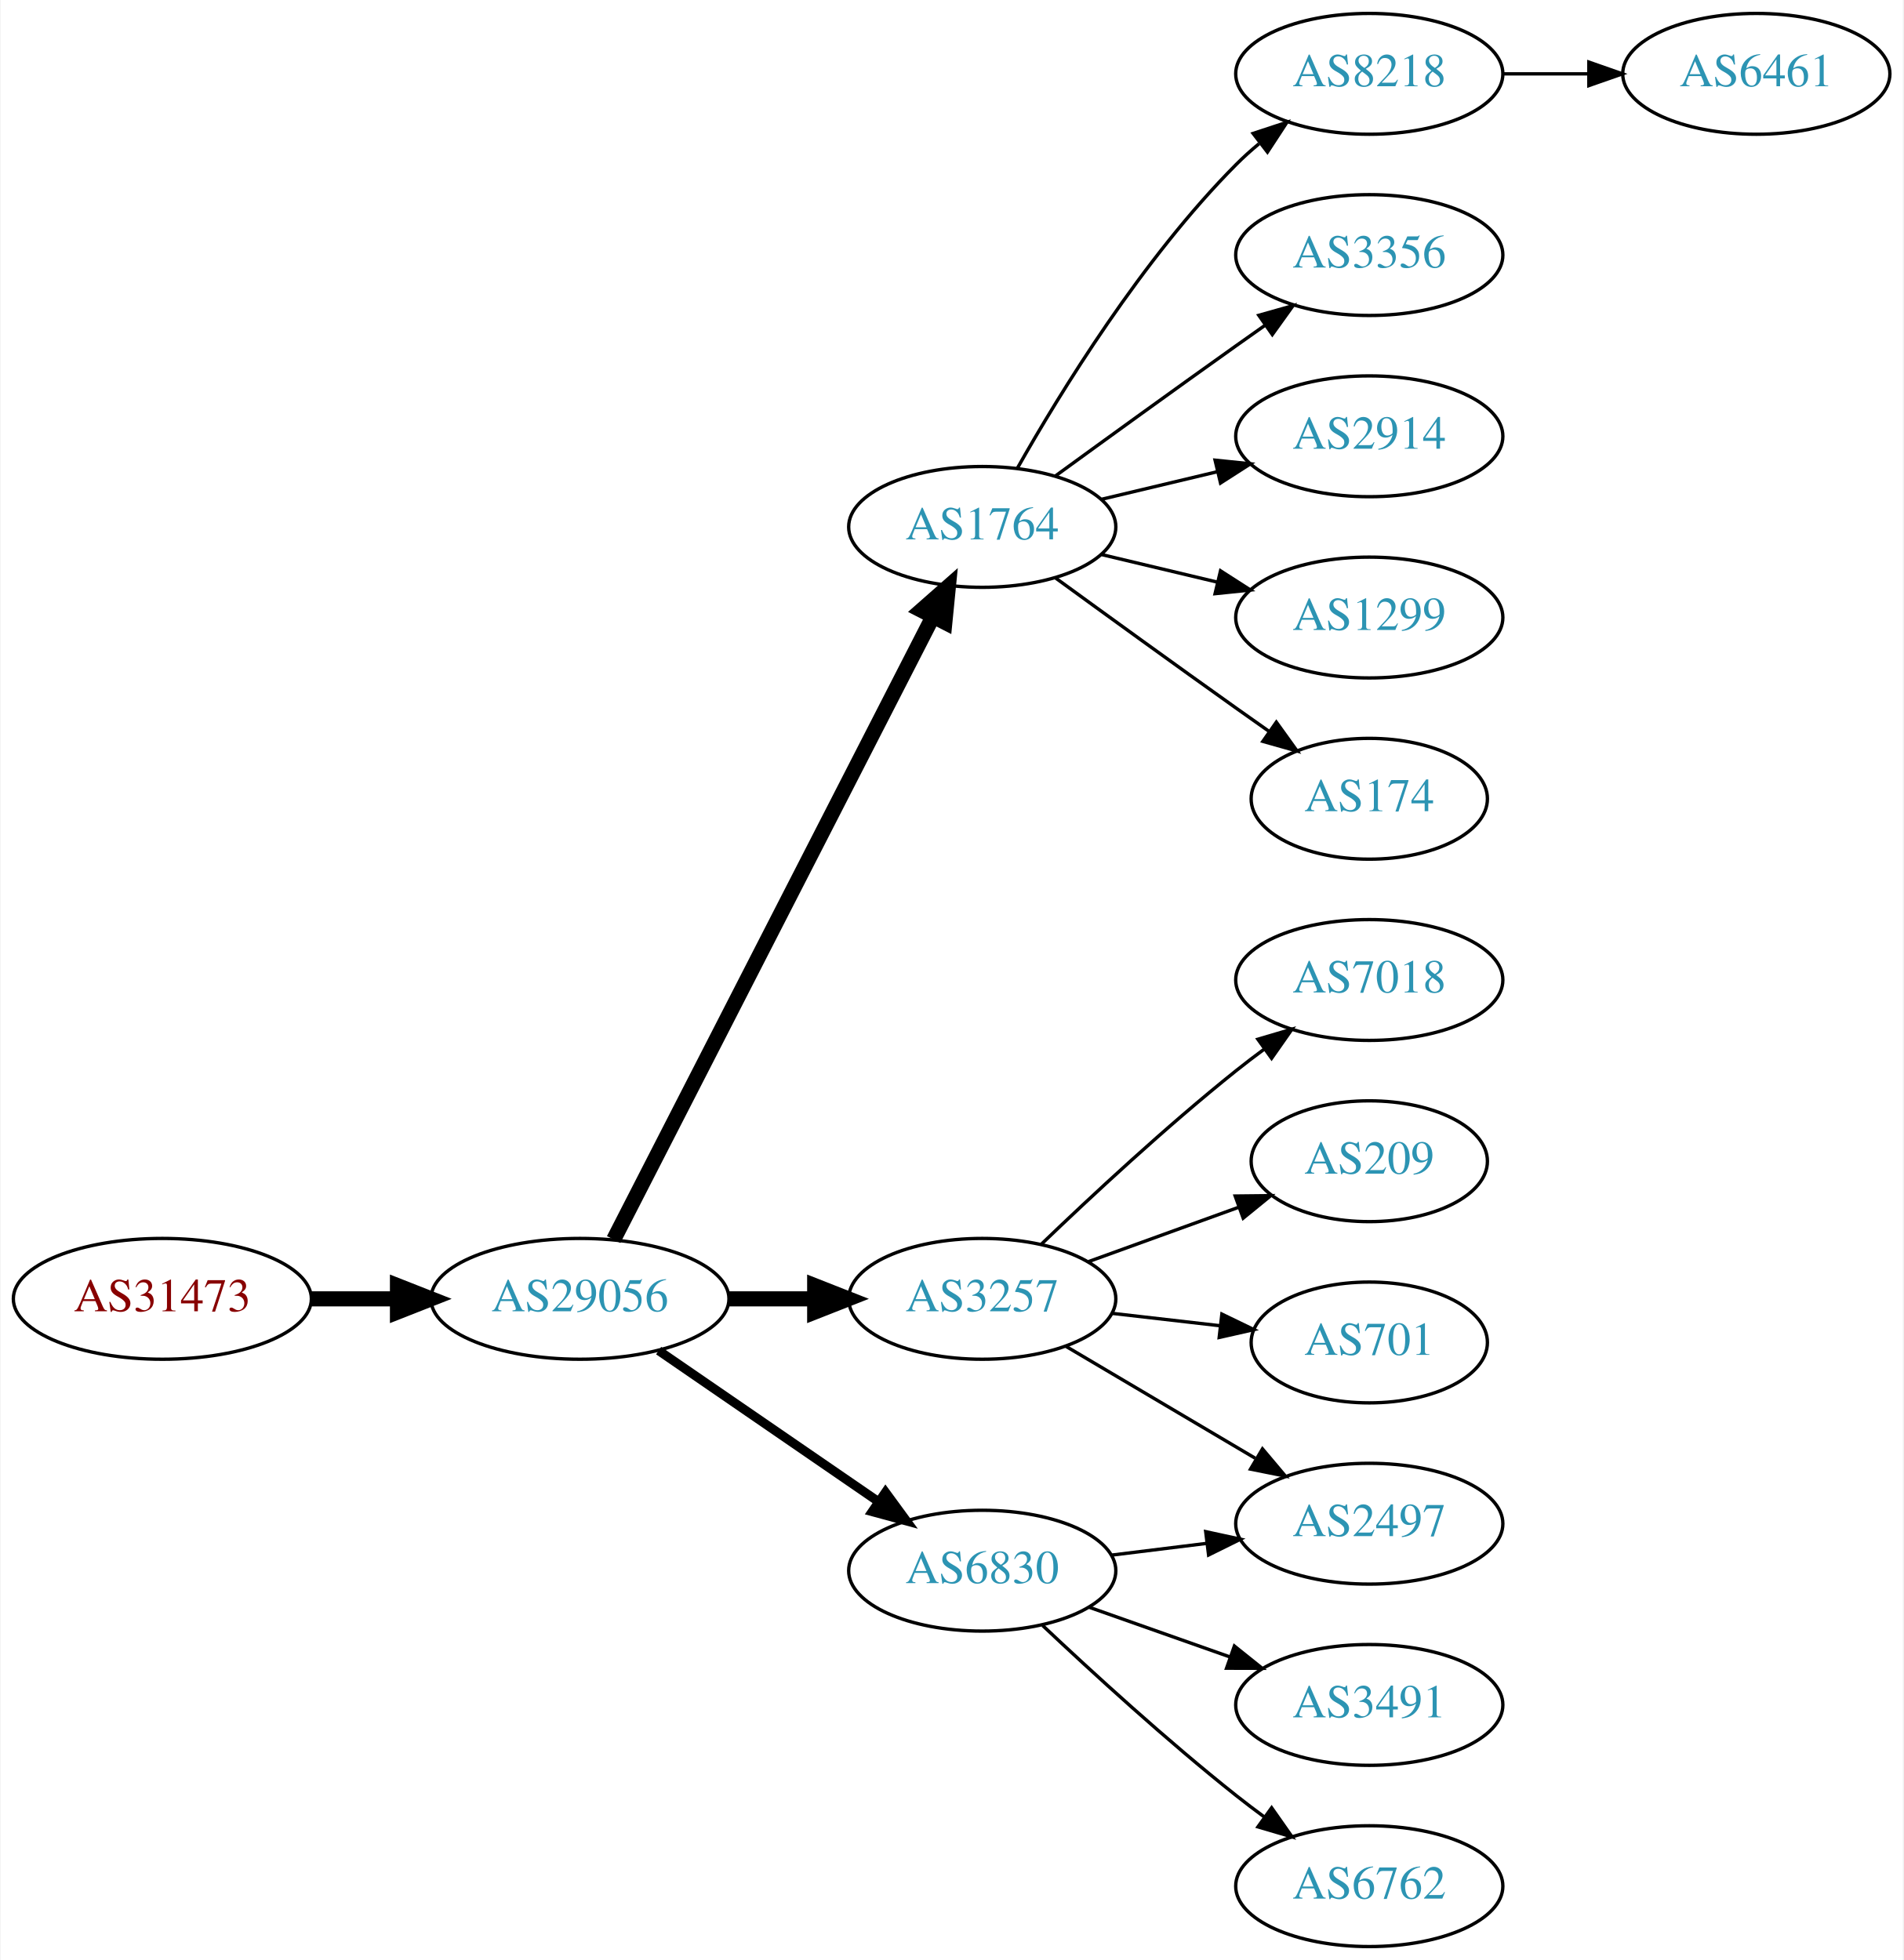
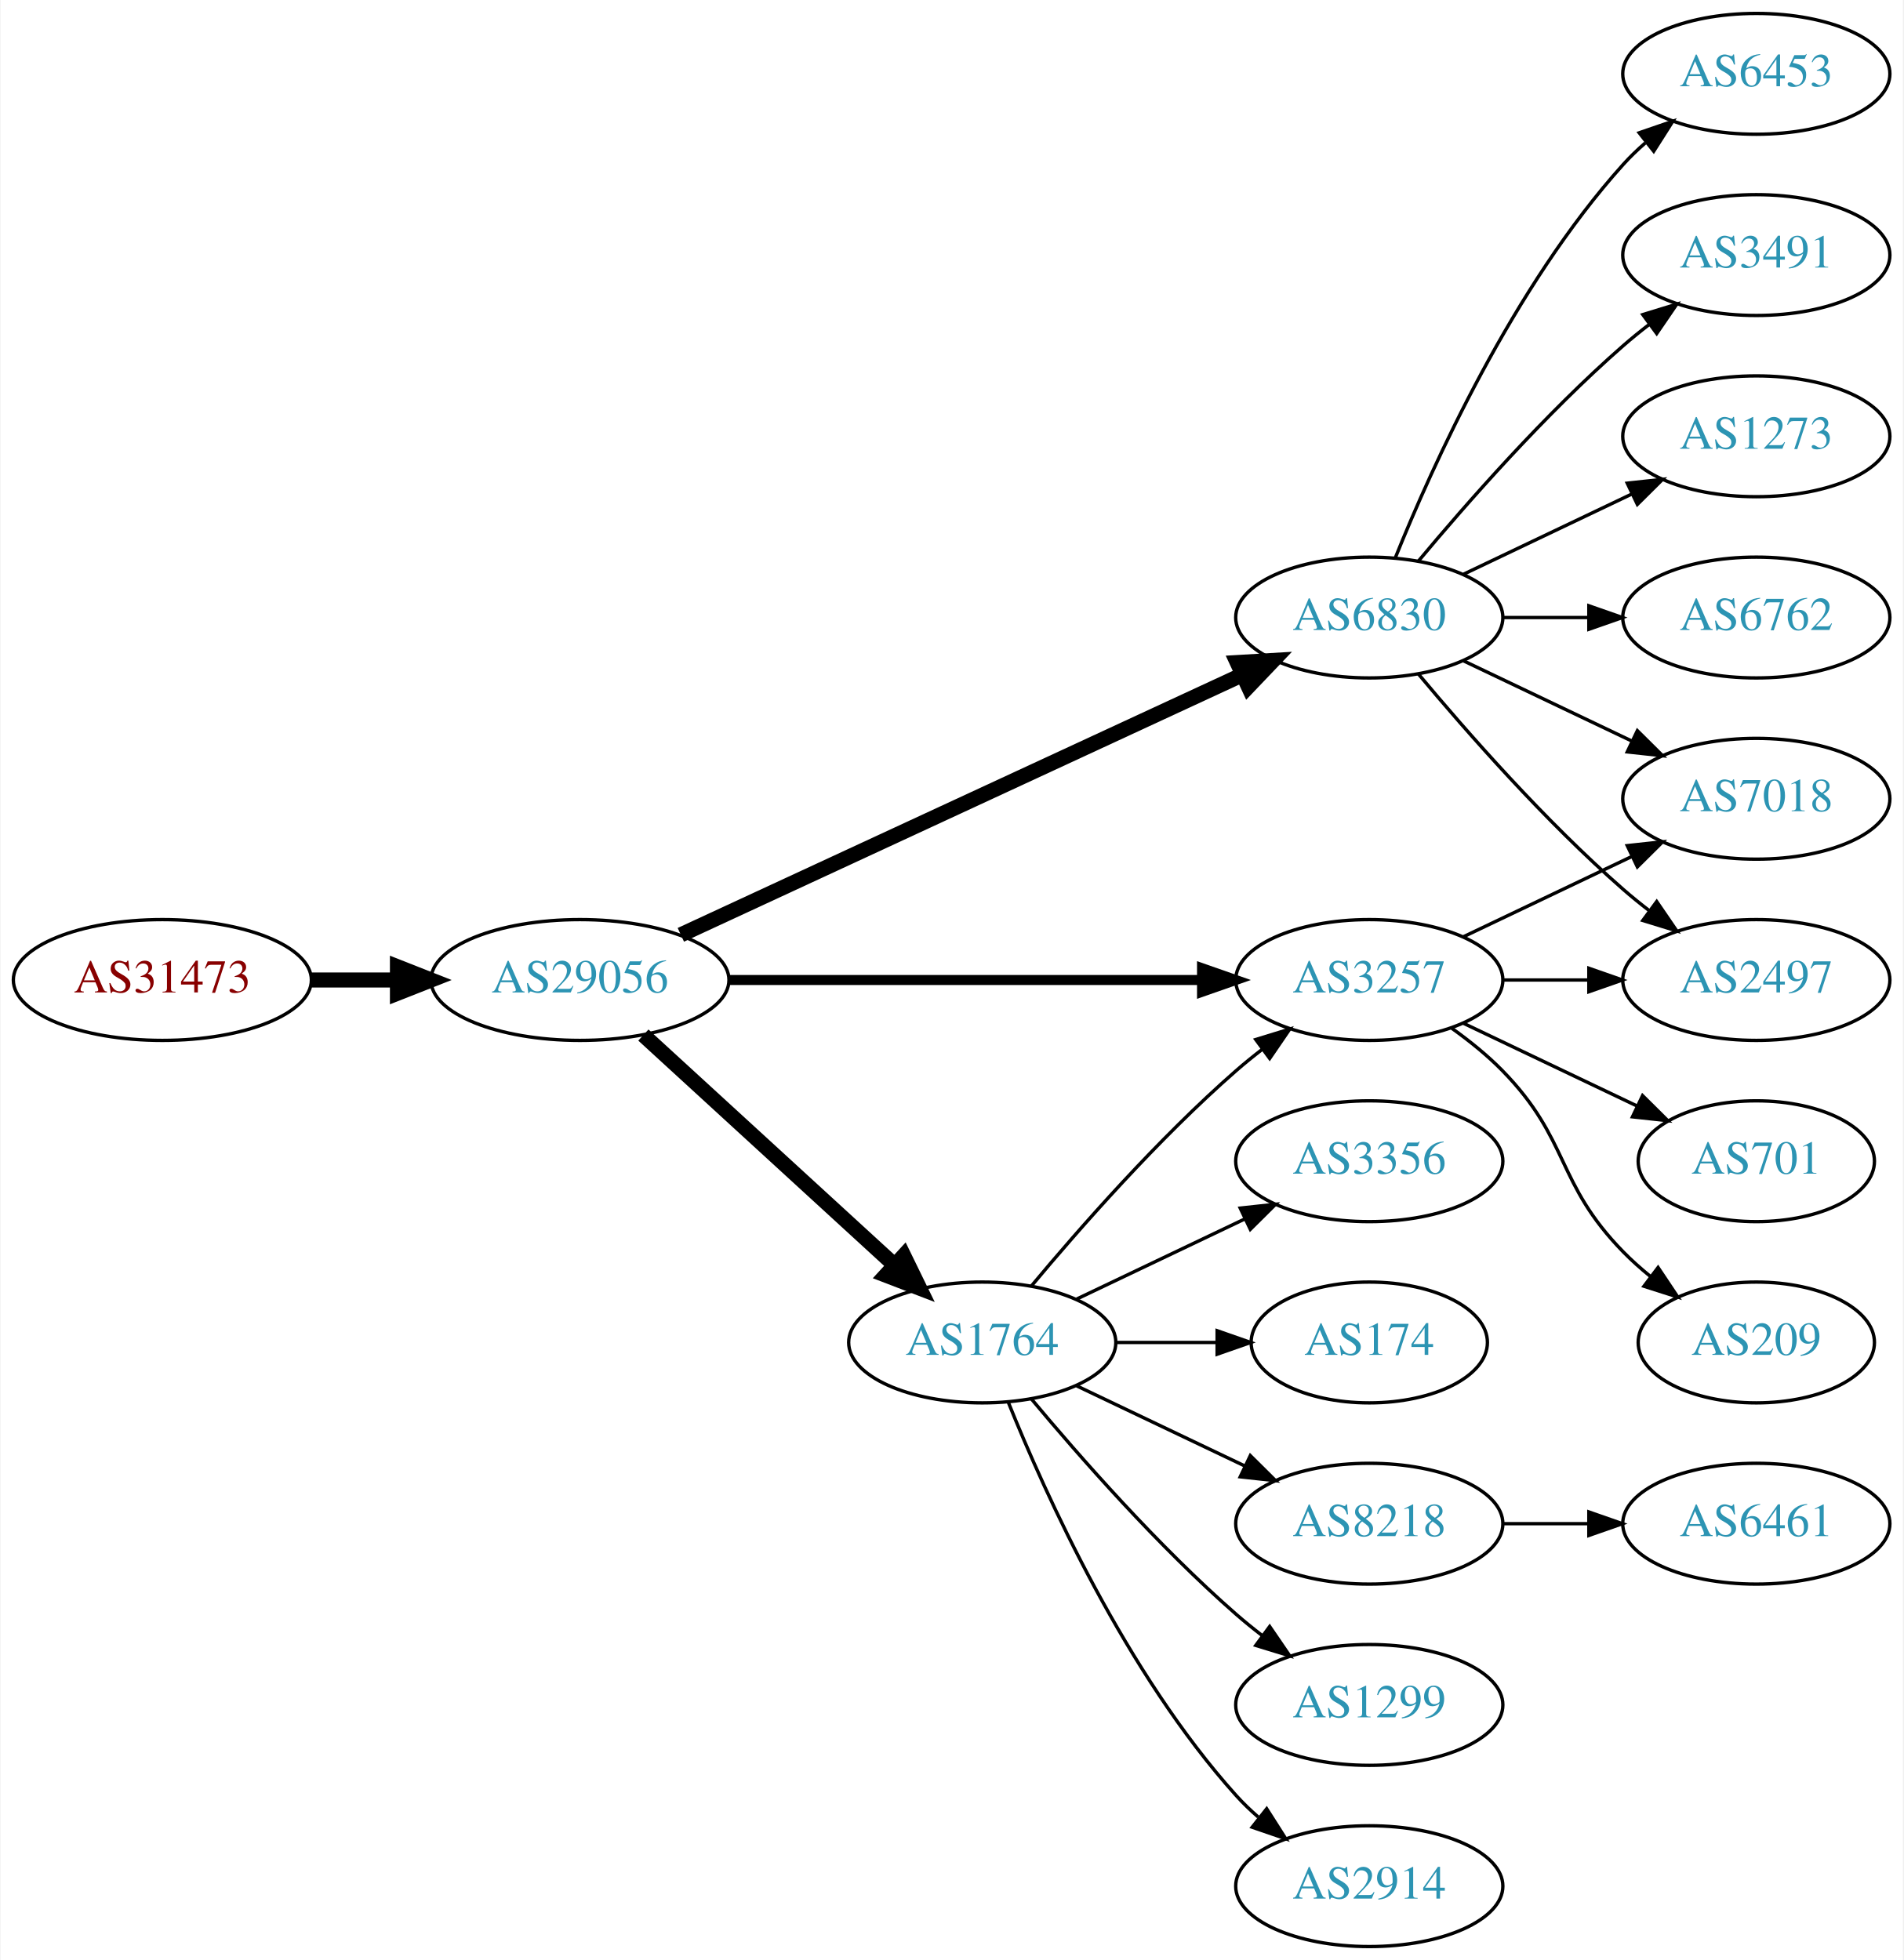
<svg xmlns="http://www.w3.org/2000/svg" xmlns:xlink="http://www.w3.org/1999/xlink" width="567pt" height="584pt" viewBox="0.00 0.00 566.66 584.00">
  <g id="graph0" class="graph" transform="scale(1 1) rotate(0) translate(4 580)">
    <polygon fill="white" stroke="none" points="-4,4 -4,-580 562.663,-580 562.663,4 -4,4" />
    <g id="node1" class="node">
      <g id="a_node1">
        <a xlink:href="/asn/31473" xlink:title="AS31473 ~ BearingPoint Technology GmbH [AT]">
-           <ellipse fill="#ffffff" stroke="black" cx="44.196" cy="-193" rx="44.393" ry="18" />
-           <text text-anchor="middle" x="44.196" y="-189.3" font-family="Times,serif" font-size="14.00" fill="#880000">AS31473</text>
+           <ellipse fill="#ffffff" stroke="black" cx="44.196" cy="-288" rx="44.393" ry="18" />
+           <text text-anchor="middle" x="44.196" y="-284.3" font-family="Times,serif" font-size="14.00" fill="#880000">AS31473</text>
        </a>
      </g>
    </g>
    <g id="node2" class="node">
      <g id="a_node2">
        <a xlink:href="/asn/29056" xlink:title="AS29056 ~ Citycom Telekommunikation GmbH [AT]">
-           <ellipse fill="#ffffff" stroke="black" cx="168.588" cy="-193" rx="44.393" ry="18" />
-           <text text-anchor="middle" x="168.588" y="-189.3" font-family="Times,serif" font-size="14.00" fill="#2c94b3">AS29056</text>
+           <ellipse fill="#ffffff" stroke="black" cx="168.588" cy="-288" rx="44.393" ry="18" />
+           <text text-anchor="middle" x="168.588" y="-284.3" font-family="Times,serif" font-size="14.00" fill="#2c94b3">AS29056</text>
        </a>
      </g>
    </g>
    <g id="edge1" class="edge">
-       <path fill="none" stroke="black" stroke-width="4.5" d="M88.692,-193C96.898,-193 105.569,-193 114.041,-193" />
-       <polygon fill="black" stroke="black" stroke-width="4.5" points="114.233,-196.938 124.233,-193 114.233,-189.063 114.233,-196.938" />
+       <path fill="none" stroke="black" stroke-width="4.5" d="M88.692,-288C96.898,-288 105.569,-288 114.041,-288" />
+       <polygon fill="black" stroke="black" stroke-width="4.5" points="114.233,-291.938 124.233,-288 114.233,-284.063 114.233,-291.938" />
    </g>
    <g id="node3" class="node">
      <g id="a_node3">
        <a xlink:href="/asn/1764" xlink:title="AS1764 ~ NEXTLAYER-AS [AT]">
-           <ellipse fill="#ffffff" stroke="black" cx="288.431" cy="-423" rx="39.794" ry="18" />
-           <text text-anchor="middle" x="288.431" y="-419.3" font-family="Times,serif" font-size="14.00" fill="#2c94b3">AS1764</text>
+           <ellipse fill="#ffffff" stroke="black" cx="288.431" cy="-180" rx="39.794" ry="18" />
+           <text text-anchor="middle" x="288.431" y="-176.3" font-family="Times,serif" font-size="14.00" fill="#2c94b3">AS1764</text>
        </a>
      </g>
    </g>
    <g id="edge2" class="edge">
-       <path fill="none" stroke="black" stroke-width="4.5" d="M178.639,-210.666C199.161,-250.719 249.329,-348.634 273.698,-396.196" />
-       <polygon fill="black" stroke="black" stroke-width="4.5" points="270.284,-398.17 278.349,-405.274 277.293,-394.579 270.284,-398.17" />
+       <path fill="none" stroke="black" stroke-width="4.5" d="M187.486,-271.597C207.414,-253.333 239.772,-223.678 262.249,-203.079" />
+       <polygon fill="black" stroke="black" stroke-width="4.5" points="265.039,-205.863 269.751,-196.203 259.718,-200.057 265.039,-205.863" />
    </g>
    <g id="node4" class="node">
      <g id="a_node4">
-         <a xlink:href="/asn/3257" xlink:title="AS3257 ~ GTT [DE]">
-           <ellipse fill="#ffffff" stroke="black" cx="288.431" cy="-193" rx="39.794" ry="18" />
-           <text text-anchor="middle" x="288.431" y="-189.3" font-family="Times,serif" font-size="14.00" fill="#2c94b3">AS3257</text>
+         <a xlink:href="/asn/6830" xlink:title="AS6830 ~ LGI-UPC [AT]">
+           <ellipse fill="#ffffff" stroke="black" cx="403.724" cy="-396" rx="39.794" ry="18" />
+           <text text-anchor="middle" x="403.724" y="-392.3" font-family="Times,serif" font-size="14.00" fill="#2c94b3">AS6830</text>
        </a>
      </g>
    </g>
    <g id="edge3" class="edge">
-       <path fill="none" stroke="black" stroke-width="4.5" d="M212.799,-193C221.112,-193 229.875,-193 238.357,-193" />
-       <polygon fill="black" stroke="black" stroke-width="4.5" points="238.516,-196.938 248.516,-193 238.516,-189.063 238.516,-196.938" />
+       <path fill="none" stroke="black" stroke-width="4.5" d="M198.644,-301.46C241.01,-321.086 319.722,-357.549 366.032,-379.003" />
+       <polygon fill="black" stroke="black" stroke-width="4.5" points="364.391,-382.582 375.119,-383.212 367.701,-375.436 364.391,-382.582" />
    </g>
    <g id="node5" class="node">
      <g id="a_node5">
-         <a xlink:href="/asn/6830" xlink:title="AS6830 ~ LGI-UPC [AT]">
-           <ellipse fill="#ffffff" stroke="black" cx="288.431" cy="-112" rx="39.794" ry="18" />
-           <text text-anchor="middle" x="288.431" y="-108.3" font-family="Times,serif" font-size="14.00" fill="#2c94b3">AS6830</text>
+         <a xlink:href="/asn/3257" xlink:title="AS3257 ~ GTT [DE]">
+           <ellipse fill="#ffffff" stroke="black" cx="403.724" cy="-288" rx="39.794" ry="18" />
+           <text text-anchor="middle" x="403.724" y="-284.3" font-family="Times,serif" font-size="14.00" fill="#2c94b3">AS3257</text>
        </a>
      </g>
    </g>
    <g id="edge4" class="edge">
-       <path fill="none" stroke="black" stroke-width="2.7" d="M192.031,-177.574C210.612,-164.802 237.173,-146.545 257.553,-132.537" />
-       <polygon fill="black" stroke="black" stroke-width="2.7" points="259.609,-135.371 265.867,-126.822 255.643,-129.602 259.609,-135.371" />
+       <path fill="none" stroke="black" stroke-width="3" d="M212.893,-288C252.832,-288 312.066,-288 353.721,-288" />
+       <polygon fill="black" stroke="black" stroke-width="3" points="353.91,-291.5 363.91,-288 353.91,-284.5 353.91,-291.5" />
+     </g>
+     <g id="edge7" class="edge">
+       <path fill="none" stroke="black" d="M303.061,-196.817C317.343,-213.929 340.89,-240.745 364.077,-261 366.543,-263.154 369.182,-265.294 371.879,-267.372" />
+       <polygon fill="black" stroke="black" points="369.904,-270.264 380.033,-273.37 374.052,-264.625 369.904,-270.264" />
    </g>
    <g id="node6" class="node">
      <g id="a_node6">
-         <a xlink:href="/asn/8218" xlink:title="AS8218 ~ legacy Neotelecoms [FR]">
-           <ellipse fill="#ffffff" stroke="black" cx="403.724" cy="-558" rx="39.794" ry="18" />
-           <text text-anchor="middle" x="403.724" y="-554.3" font-family="Times,serif" font-size="14.00" fill="#2c94b3">AS8218</text>
+         <a xlink:href="/asn/174" xlink:title="AS174 ~ Cogent Communications [US]">
+           <ellipse fill="#ffffff" stroke="black" cx="403.724" cy="-180" rx="35.194" ry="18" />
+           <text text-anchor="middle" x="403.724" y="-176.3" font-family="Times,serif" font-size="14.00" fill="#2c94b3">AS174</text>
        </a>
      </g>
    </g>
    <g id="edge5" class="edge">
-       <path fill="none" stroke="black" d="M298.891,-440.49C311.672,-463.096 336.105,-502.886 364.077,-531 366.188,-533.121 368.484,-535.188 370.87,-537.171" />
-       <polygon fill="black" stroke="black" points="369.122,-540.242 379.185,-543.556 373.385,-534.69 369.122,-540.242" />
+       <path fill="none" stroke="black" d="M328.103,-180C337.808,-180 348.299,-180 358.262,-180" />
+       <polygon fill="black" stroke="black" points="358.398,-183.5 368.398,-180 358.398,-176.5 358.398,-183.5" />
    </g>
    <g id="node7" class="node">
      <g id="a_node7">
-         <a xlink:href="/asn/3356" xlink:title="AS3356 ~ Level 3 Parent, LLC [US]">
-           <ellipse fill="#ffffff" stroke="black" cx="403.724" cy="-504" rx="39.794" ry="18" />
-           <text text-anchor="middle" x="403.724" y="-500.3" font-family="Times,serif" font-size="14.00" fill="#2c94b3">AS3356</text>
+         <a xlink:href="/asn/8218" xlink:title="AS8218 ~ legacy Neotelecoms [FR]">
+           <ellipse fill="#ffffff" stroke="black" cx="403.724" cy="-126" rx="39.794" ry="18" />
+           <text text-anchor="middle" x="403.724" y="-122.3" font-family="Times,serif" font-size="14.00" fill="#2c94b3">AS8218</text>
        </a>
      </g>
    </g>
    <g id="edge6" class="edge">
-       <path fill="none" stroke="black" d="M310.279,-438.222C325.213,-449.091 345.827,-464.025 364.077,-477 366.898,-479.005 369.841,-481.085 372.789,-483.159" />
-       <polygon fill="black" stroke="black" points="370.816,-486.05 381.013,-488.926 374.835,-480.319 370.816,-486.05" />
+       <path fill="none" stroke="black" d="M316.567,-167.066C331.561,-159.919 350.382,-150.948 366.605,-143.215" />
+       <polygon fill="black" stroke="black" points="368.288,-146.291 375.809,-138.829 365.276,-139.972 368.288,-146.291" />
    </g>
    <g id="node8" class="node">
      <g id="a_node8">
-         <a xlink:href="/asn/2914" xlink:title="AS2914 ~ NTT America, Inc. [US]">
-           <ellipse fill="#ffffff" stroke="black" cx="403.724" cy="-450" rx="39.794" ry="18" />
-           <text text-anchor="middle" x="403.724" y="-446.3" font-family="Times,serif" font-size="14.00" fill="#2c94b3">AS2914</text>
-         </a>
-       </g>
-     </g>
-     <g id="edge7" class="edge">
-       <path fill="none" stroke="black" d="M324.038,-431.248C334.909,-433.838 347.064,-436.735 358.506,-439.462" />
-       <polygon fill="black" stroke="black" points="357.789,-442.889 368.328,-441.803 359.412,-436.08 357.789,-442.889" />
+         <a xlink:href="/asn/1299" xlink:title="AS1299 ~ Telia Carrier [EU]">
+           <ellipse fill="#ffffff" stroke="black" cx="403.724" cy="-72" rx="39.794" ry="18" />
+           <text text-anchor="middle" x="403.724" y="-68.3" font-family="Times,serif" font-size="14.00" fill="#2c94b3">AS1299</text>
+         </a>
+       </g>
+     </g>
+     <g id="edge8" class="edge">
+       <path fill="none" stroke="black" d="M303.061,-163.183C317.343,-146.071 340.89,-119.255 364.077,-99 366.543,-96.846 369.182,-94.706 371.879,-92.628" />
+       <polygon fill="black" stroke="black" points="374.052,-95.375 380.033,-86.63 369.904,-89.736 374.052,-95.375" />
    </g>
    <g id="node9" class="node">
      <g id="a_node9">
-         <a xlink:href="/asn/1299" xlink:title="AS1299 ~ Telia Carrier [EU]">
-           <ellipse fill="#ffffff" stroke="black" cx="403.724" cy="-396" rx="39.794" ry="18" />
-           <text text-anchor="middle" x="403.724" y="-392.3" font-family="Times,serif" font-size="14.00" fill="#2c94b3">AS1299</text>
-         </a>
-       </g>
-     </g>
-     <g id="edge8" class="edge">
-       <path fill="none" stroke="black" d="M324.038,-414.752C334.909,-412.162 347.064,-409.265 358.506,-406.538" />
-       <polygon fill="black" stroke="black" points="359.412,-409.92 368.328,-404.197 357.789,-403.111 359.412,-409.92" />
+         <a xlink:href="/asn/2914" xlink:title="AS2914 ~ NTT America, Inc. [US]">
+           <ellipse fill="#ffffff" stroke="black" cx="403.724" cy="-18" rx="39.794" ry="18" />
+           <text text-anchor="middle" x="403.724" y="-14.3" font-family="Times,serif" font-size="14.00" fill="#2c94b3">AS2914</text>
+         </a>
+       </g>
+     </g>
+     <g id="edge9" class="edge">
+       <path fill="none" stroke="black" d="M296.179,-162.213C307.23,-134.757 331.283,-81.422 364.077,-45 366.08,-42.776 368.298,-40.637 370.631,-38.603" />
+       <polygon fill="black" stroke="black" points="373.161,-41.065 378.85,-32.127 368.829,-35.567 373.161,-41.065" />
    </g>
    <g id="node10" class="node">
      <g id="a_node10">
-         <a xlink:href="/asn/174" xlink:title="AS174 ~ Cogent Communications [US]">
-           <ellipse fill="#ffffff" stroke="black" cx="403.724" cy="-342" rx="35.194" ry="18" />
-           <text text-anchor="middle" x="403.724" y="-338.3" font-family="Times,serif" font-size="14.00" fill="#2c94b3">AS174</text>
-         </a>
-       </g>
-     </g>
-     <g id="edge9" class="edge">
-       <path fill="none" stroke="black" d="M310.279,-407.778C325.213,-396.909 345.827,-381.975 364.077,-369 367.288,-366.718 370.657,-364.339 374.011,-361.982" />
-       <polygon fill="black" stroke="black" points="376.039,-364.834 382.222,-356.23 372.023,-359.101 376.039,-364.834" />
+         <a xlink:href="/asn/3356" xlink:title="AS3356 ~ Level 3 Parent, LLC [US]">
+           <ellipse fill="#ffffff" stroke="black" cx="403.724" cy="-234" rx="39.794" ry="18" />
+           <text text-anchor="middle" x="403.724" y="-230.3" font-family="Times,serif" font-size="14.00" fill="#2c94b3">AS3356</text>
+         </a>
+       </g>
+     </g>
+     <g id="edge10" class="edge">
+       <path fill="none" stroke="black" d="M316.567,-192.934C331.561,-200.081 350.382,-209.052 366.605,-216.785" />
+       <polygon fill="black" stroke="black" points="365.276,-220.028 375.809,-221.171 368.288,-213.709 365.276,-220.028" />
+     </g>
+     <g id="node11" class="node">
+       <g id="a_node11">
+         <a xlink:href="/asn/6762" xlink:title="AS6762 ~ TELECOM ITALIA SPARKLE S.p.A. [IT]">
+           <ellipse fill="#ffffff" stroke="black" cx="519.017" cy="-396" rx="39.794" ry="18" />
+           <text text-anchor="middle" x="519.017" y="-392.3" font-family="Times,serif" font-size="14.00" fill="#2c94b3">AS6762</text>
+         </a>
+       </g>
+     </g>
+     <g id="edge11" class="edge">
+       <path fill="none" stroke="black" d="M443.396,-396C451.599,-396 460.363,-396 468.895,-396" />
+       <polygon fill="black" stroke="black" points="469.134,-399.5 479.134,-396 469.134,-392.5 469.134,-399.5" />
    </g>
    <g id="node12" class="node">
      <g id="a_node12">
-         <a xlink:href="/asn/7018" xlink:title="AS7018 ~ AT&amp;T Services, Inc. [US]">
-           <ellipse fill="#ffffff" stroke="black" cx="403.724" cy="-288" rx="39.794" ry="18" />
-           <text text-anchor="middle" x="403.724" y="-284.3" font-family="Times,serif" font-size="14.00" fill="#2c94b3">AS7018</text>
-         </a>
-       </g>
-     </g>
-     <g id="edge11" class="edge">
-       <path fill="none" stroke="black" d="M306.074,-209.312C320.85,-223.51 343.263,-244.363 364.077,-261 366.78,-263.161 369.645,-265.344 372.544,-267.484" />
-       <polygon fill="black" stroke="black" points="370.535,-270.35 380.698,-273.344 374.62,-264.666 370.535,-270.35" />
+         <a xlink:href="/asn/6453" xlink:title="AS6453 ~ TATA COMMUNICATIONS (AMERICA) INC [US]">
+           <ellipse fill="#ffffff" stroke="black" cx="519.017" cy="-558" rx="39.794" ry="18" />
+           <text text-anchor="middle" x="519.017" y="-554.3" font-family="Times,serif" font-size="14.00" fill="#2c94b3">AS6453</text>
+         </a>
+       </g>
+     </g>
+     <g id="edge12" class="edge">
+       <path fill="none" stroke="black" d="M411.472,-413.787C422.523,-441.243 446.576,-494.578 479.37,-531 481.373,-533.224 483.591,-535.363 485.924,-537.397" />
+       <polygon fill="black" stroke="black" points="484.122,-540.433 494.143,-543.873 488.454,-534.935 484.122,-540.433" />
    </g>
    <g id="node13" class="node">
      <g id="a_node13">
-         <a xlink:href="/asn/209" xlink:title="AS209 ~ CenturyLink Communications, LLC [US]">
-           <ellipse fill="#ffffff" stroke="black" cx="403.724" cy="-234" rx="35.194" ry="18" />
-           <text text-anchor="middle" x="403.724" y="-230.3" font-family="Times,serif" font-size="14.00" fill="#2c94b3">AS209</text>
-         </a>
-       </g>
-     </g>
-     <g id="edge12" class="edge">
-       <path fill="none" stroke="black" d="M320.09,-204.095C333.827,-209.067 350.167,-214.98 364.676,-220.231" />
-       <polygon fill="black" stroke="black" points="363.78,-223.628 374.374,-223.74 366.162,-217.046 363.78,-223.628" />
+         <a xlink:href="/asn/2497" xlink:title="AS2497 ~ Internet Initiative Japan Inc. [JP]">
+           <ellipse fill="#ffffff" stroke="black" cx="519.017" cy="-288" rx="39.794" ry="18" />
+           <text text-anchor="middle" x="519.017" y="-284.3" font-family="Times,serif" font-size="14.00" fill="#2c94b3">AS2497</text>
+         </a>
+       </g>
+     </g>
+     <g id="edge13" class="edge">
+       <path fill="none" stroke="black" d="M418.354,-379.183C432.636,-362.071 456.183,-335.255 479.37,-315 481.836,-312.846 484.475,-310.706 487.172,-308.628" />
+       <polygon fill="black" stroke="black" points="489.345,-311.375 495.326,-302.63 485.197,-305.736 489.345,-311.375" />
    </g>
    <g id="node14" class="node">
      <g id="a_node14">
-         <a xlink:href="/asn/2497" xlink:title="AS2497 ~ Internet Initiative Japan Inc. [JP]">
-           <ellipse fill="#ffffff" stroke="black" cx="403.724" cy="-126" rx="39.794" ry="18" />
-           <text text-anchor="middle" x="403.724" y="-122.3" font-family="Times,serif" font-size="14.00" fill="#2c94b3">AS2497</text>
-         </a>
-       </g>
-     </g>
-     <g id="edge13" class="edge">
-       <path fill="none" stroke="black" d="M313.457,-178.791C329.83,-169.109 351.717,-156.165 369.721,-145.518" />
-       <polygon fill="black" stroke="black" points="371.906,-148.292 378.732,-140.188 368.343,-142.266 371.906,-148.292" />
+         <a xlink:href="/asn/3491" xlink:title="AS3491 ~ PCCW Global, Inc. [US]">
+           <ellipse fill="#ffffff" stroke="black" cx="519.017" cy="-504" rx="39.794" ry="18" />
+           <text text-anchor="middle" x="519.017" y="-500.3" font-family="Times,serif" font-size="14.00" fill="#2c94b3">AS3491</text>
+         </a>
+       </g>
+     </g>
+     <g id="edge14" class="edge">
+       <path fill="none" stroke="black" d="M418.354,-412.817C432.636,-429.929 456.183,-456.745 479.37,-477 481.836,-479.154 484.475,-481.294 487.172,-483.372" />
+       <polygon fill="black" stroke="black" points="485.197,-486.264 495.326,-489.37 489.345,-480.625 485.197,-486.264" />
    </g>
    <g id="node15" class="node">
      <g id="a_node15">
-         <a xlink:href="/asn/701" xlink:title="AS701 ~ UUNET [US]">
-           <ellipse fill="#ffffff" stroke="black" cx="403.724" cy="-180" rx="35.194" ry="18" />
-           <text text-anchor="middle" x="403.724" y="-176.3" font-family="Times,serif" font-size="14.00" fill="#2c94b3">AS701</text>
-         </a>
-       </g>
-     </g>
-     <g id="edge14" class="edge">
-       <path fill="none" stroke="black" d="M327.156,-188.671C337.39,-187.497 348.556,-186.216 359.088,-185.007" />
-       <polygon fill="black" stroke="black" points="359.814,-188.447 369.35,-183.83 359.016,-181.492 359.814,-188.447" />
+         <a xlink:href="/asn/1273" xlink:title="AS1273 ~ Vodafone Group PLC [EU]">
+           <ellipse fill="#ffffff" stroke="black" cx="519.017" cy="-450" rx="39.794" ry="18" />
+           <text text-anchor="middle" x="519.017" y="-446.3" font-family="Times,serif" font-size="14.00" fill="#2c94b3">AS1273</text>
+         </a>
+       </g>
    </g>
    <g id="edge15" class="edge">
-       <path fill="none" stroke="black" d="M326.841,-116.623C335.929,-117.746 345.766,-118.962 355.251,-120.134" />
-       <polygon fill="black" stroke="black" points="354.999,-123.629 365.353,-121.382 355.857,-116.682 354.999,-123.629" />
+       <path fill="none" stroke="black" d="M431.86,-408.934C446.854,-416.081 465.675,-425.052 481.898,-432.785" />
+       <polygon fill="black" stroke="black" points="480.569,-436.028 491.102,-437.171 483.581,-429.709 480.569,-436.028" />
    </g>
    <g id="node16" class="node">
      <g id="a_node16">
-         <a xlink:href="/asn/3491" xlink:title="AS3491 ~ PCCW Global, Inc. [US]">
-           <ellipse fill="#ffffff" stroke="black" cx="403.724" cy="-72" rx="39.794" ry="18" />
-           <text text-anchor="middle" x="403.724" y="-68.3" font-family="Times,serif" font-size="14.00" fill="#2c94b3">AS3491</text>
+         <a xlink:href="/asn/7018" xlink:title="AS7018 ~ AT&amp;T Services, Inc. [US]">
+           <ellipse fill="#ffffff" stroke="black" cx="519.017" cy="-342" rx="39.794" ry="18" />
+           <text text-anchor="middle" x="519.017" y="-338.3" font-family="Times,serif" font-size="14.00" fill="#2c94b3">AS7018</text>
        </a>
      </g>
    </g>
    <g id="edge16" class="edge">
-       <path fill="none" stroke="black" d="M320.389,-101.07C333.252,-96.528 348.358,-91.195 362.095,-86.345" />
-       <polygon fill="black" stroke="black" points="363.539,-89.547 371.803,-82.917 361.209,-82.946 363.539,-89.547" />
+       <path fill="none" stroke="black" d="M431.86,-383.066C446.854,-375.919 465.675,-366.948 481.898,-359.215" />
+       <polygon fill="black" stroke="black" points="483.581,-362.291 491.102,-354.829 480.569,-355.972 483.581,-362.291" />
+     </g>
+     <g id="edge19" class="edge">
+       <path fill="none" stroke="black" d="M443.396,-288C451.599,-288 460.363,-288 468.895,-288" />
+       <polygon fill="black" stroke="black" points="469.134,-291.5 479.134,-288 469.134,-284.5 469.134,-291.5" />
+     </g>
+     <g id="edge17" class="edge">
+       <path fill="none" stroke="black" d="M431.86,-300.934C446.854,-308.081 465.675,-317.052 481.898,-324.785" />
+       <polygon fill="black" stroke="black" points="480.569,-328.028 491.102,-329.171 483.581,-321.709 480.569,-328.028" />
    </g>
    <g id="node17" class="node">
      <g id="a_node17">
-         <a xlink:href="/asn/6762" xlink:title="AS6762 ~ TELECOM ITALIA SPARKLE S.p.A. [IT]">
-           <ellipse fill="#ffffff" stroke="black" cx="403.724" cy="-18" rx="39.794" ry="18" />
-           <text text-anchor="middle" x="403.724" y="-14.3" font-family="Times,serif" font-size="14.00" fill="#2c94b3">AS6762</text>
-         </a>
-       </g>
-     </g>
-     <g id="edge17" class="edge">
-       <path fill="none" stroke="black" d="M306.406,-95.68C321.208,-81.716 343.477,-61.342 364.077,-45 366.788,-42.849 369.658,-40.672 372.56,-38.537" />
-       <polygon fill="black" stroke="black" points="374.635,-41.356 380.72,-32.683 370.554,-35.669 374.635,-41.356" />
-     </g>
-     <g id="node11" class="node">
-       <g id="a_node11">
+         <a xlink:href="/asn/209" xlink:title="AS209 ~ CenturyLink Communications, LLC [US]">
+           <ellipse fill="#ffffff" stroke="black" cx="519.017" cy="-180" rx="35.194" ry="18" />
+           <text text-anchor="middle" x="519.017" y="-176.3" font-family="Times,serif" font-size="14.00" fill="#2c94b3">AS209</text>
+         </a>
+       </g>
+     </g>
+     <g id="edge18" class="edge">
+       <path fill="none" stroke="black" d="M428.318,-273.611C433.574,-269.852 438.906,-265.563 443.37,-261 463.543,-240.383 459.198,-227.617 479.37,-207 481.849,-204.466 484.596,-202.017 487.448,-199.696" />
+       <polygon fill="black" stroke="black" points="489.751,-202.343 495.634,-193.532 485.54,-196.752 489.751,-202.343" />
+     </g>
+     <g id="node18" class="node">
+       <g id="a_node18">
+         <a xlink:href="/asn/701" xlink:title="AS701 ~ UUNET [US]">
+           <ellipse fill="#ffffff" stroke="black" cx="519.017" cy="-234" rx="35.194" ry="18" />
+           <text text-anchor="middle" x="519.017" y="-230.3" font-family="Times,serif" font-size="14.00" fill="#2c94b3">AS701</text>
+         </a>
+       </g>
+     </g>
+     <g id="edge20" class="edge">
+       <path fill="none" stroke="black" d="M431.86,-275.066C447.292,-267.71 466.778,-258.423 483.313,-250.541" />
+       <polygon fill="black" stroke="black" points="485.133,-253.551 492.654,-246.089 482.121,-247.232 485.133,-253.551" />
+     </g>
+     <g id="node19" class="node">
+       <g id="a_node19">
        <a xlink:href="/asn/6461" xlink:title="AS6461 ~ Zayo Bandwidth [US]">
-           <ellipse fill="#ffffff" stroke="black" cx="519.017" cy="-558" rx="39.794" ry="18" />
-           <text text-anchor="middle" x="519.017" y="-554.3" font-family="Times,serif" font-size="14.00" fill="#2c94b3">AS6461</text>
-         </a>
-       </g>
-     </g>
-     <g id="edge10" class="edge">
-       <path fill="none" stroke="black" d="M443.396,-558C451.599,-558 460.363,-558 468.895,-558" />
-       <polygon fill="black" stroke="black" points="469.134,-561.5 479.134,-558 469.134,-554.5 469.134,-561.5" />
+           <ellipse fill="#ffffff" stroke="black" cx="519.017" cy="-126" rx="39.794" ry="18" />
+           <text text-anchor="middle" x="519.017" y="-122.3" font-family="Times,serif" font-size="14.00" fill="#2c94b3">AS6461</text>
+         </a>
+       </g>
+     </g>
+     <g id="edge21" class="edge">
+       <path fill="none" stroke="black" d="M443.396,-126C451.599,-126 460.363,-126 468.895,-126" />
+       <polygon fill="black" stroke="black" points="469.134,-129.5 479.134,-126 469.134,-122.5 469.134,-129.5" />
    </g>
  </g>
</svg>
